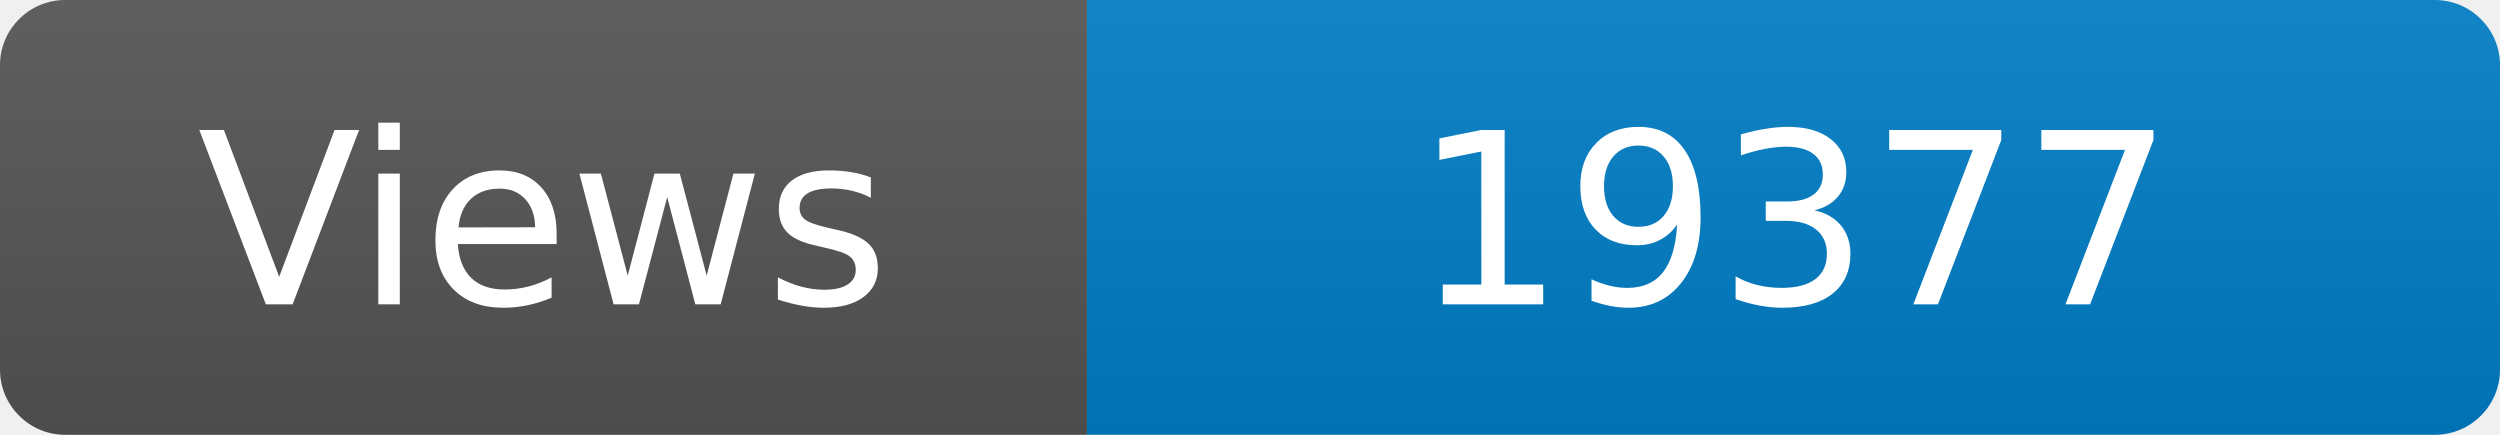
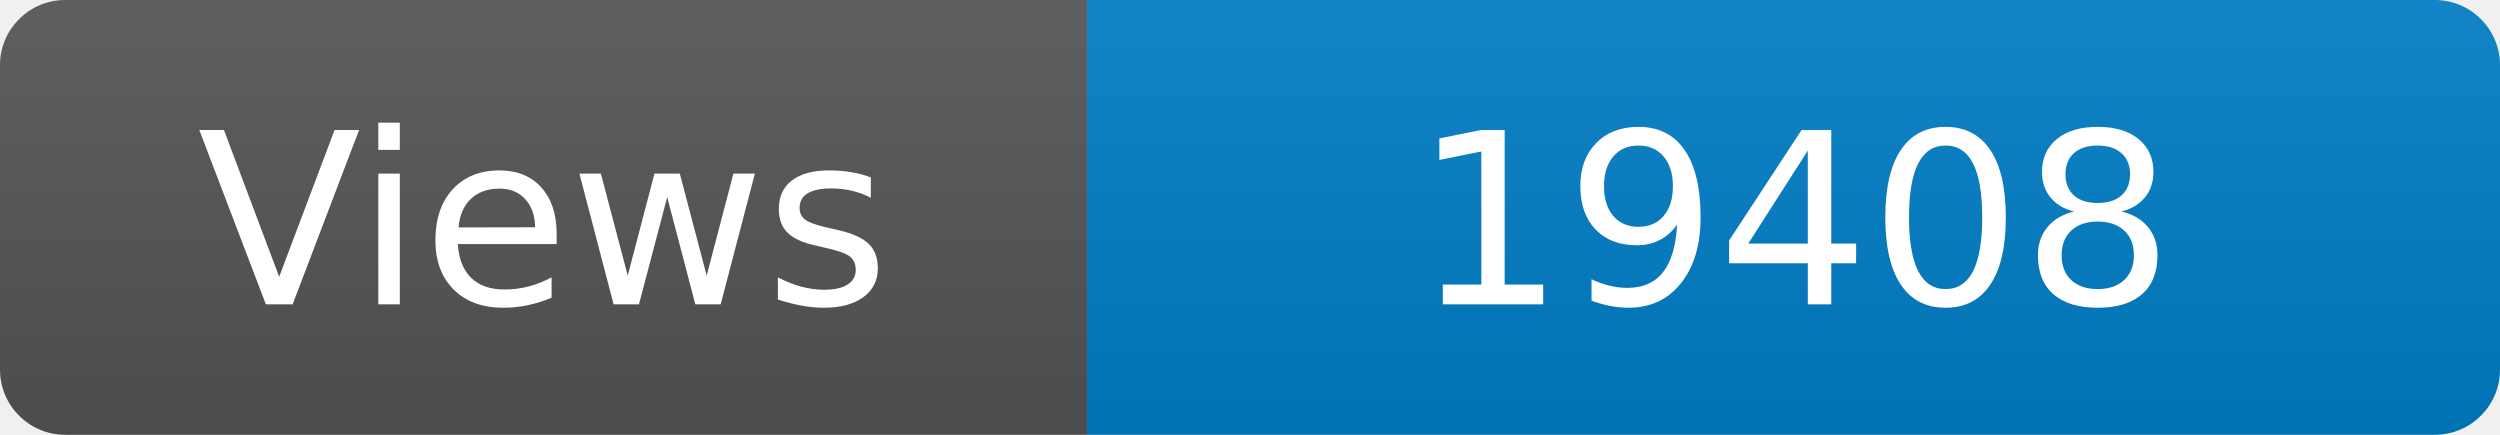
<svg xmlns="http://www.w3.org/2000/svg" width="115" height="20" role="img" aria-label="Maintained?: yes">
  <linearGradient id="s" x2="0" y2="100%">
    <stop offset="0" stop-color="#bbb" stop-opacity=".1" />
    <stop offset="1" stop-opacity=".1" />
  </linearGradient>
  <clipPath id="r">
    <rect width="115" height="20" rx="3" fill="#fff" />
  </clipPath>
  <g clip-path="url(#r)">
    <rect width="50" height="20" fill="#555" />
    <rect x="50" width="160" height="20" fill="#007ec6" />
    <rect width="115" height="20" fill="url(#s)" />
  </g>
  <g fill="#fff" text-anchor="middle" font-family="Verdana,Geneva,DejaVu Sans,sans-serif" font-size="110">
    <text x="250" y="140" transform="scale(.1)" fill="#fff">Views</text>
-     <text x="825" y="140" transform="scale(.1)" fill="#fff">19377</text>
+     <text x="825" y="140" transform="scale(.1)" fill="#fff">19408</text>
  </g>
</svg>
